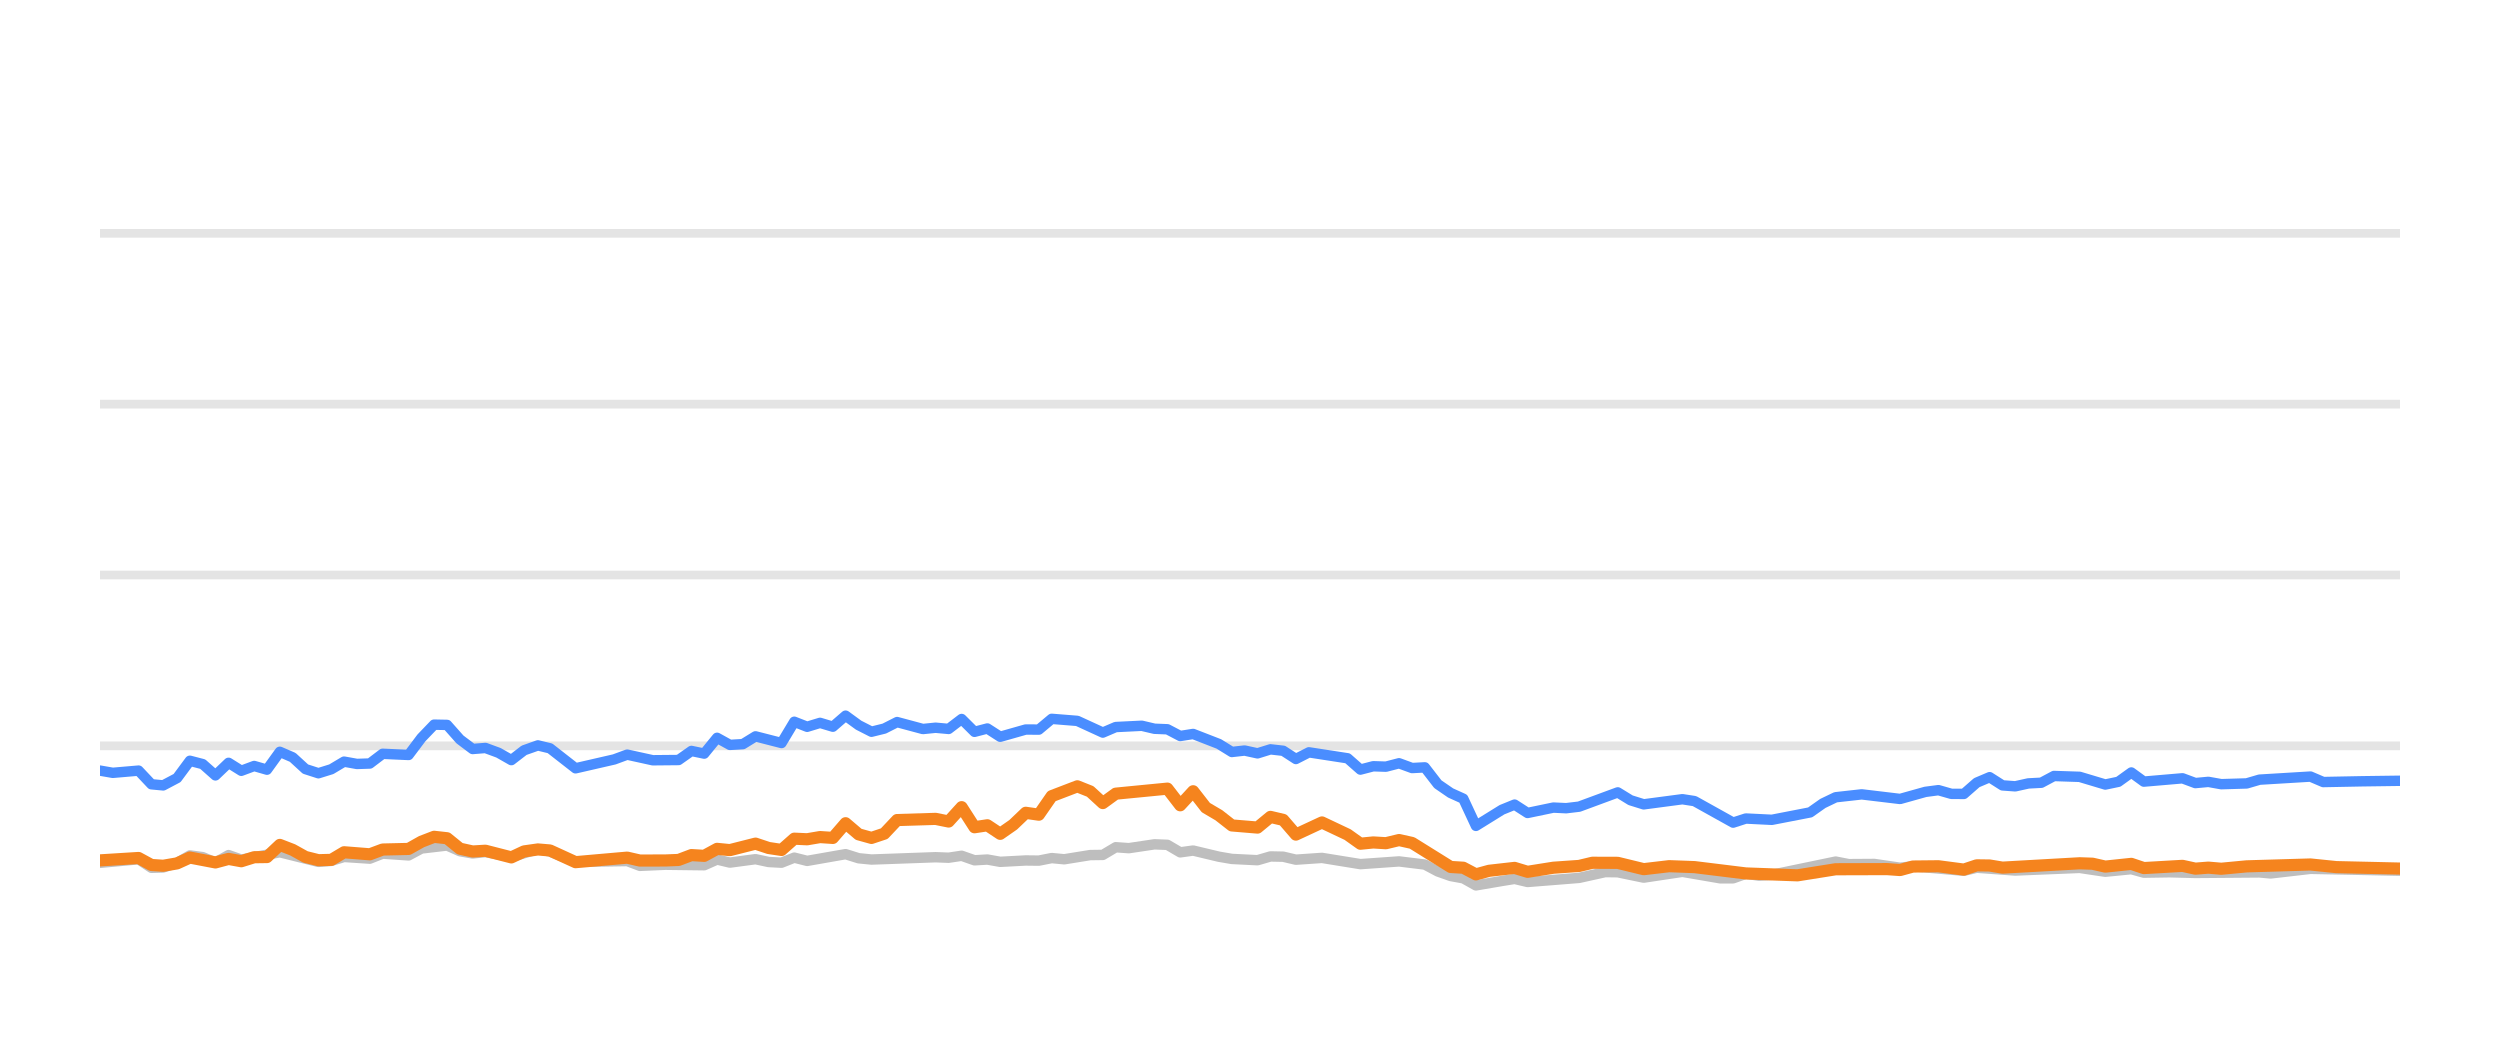
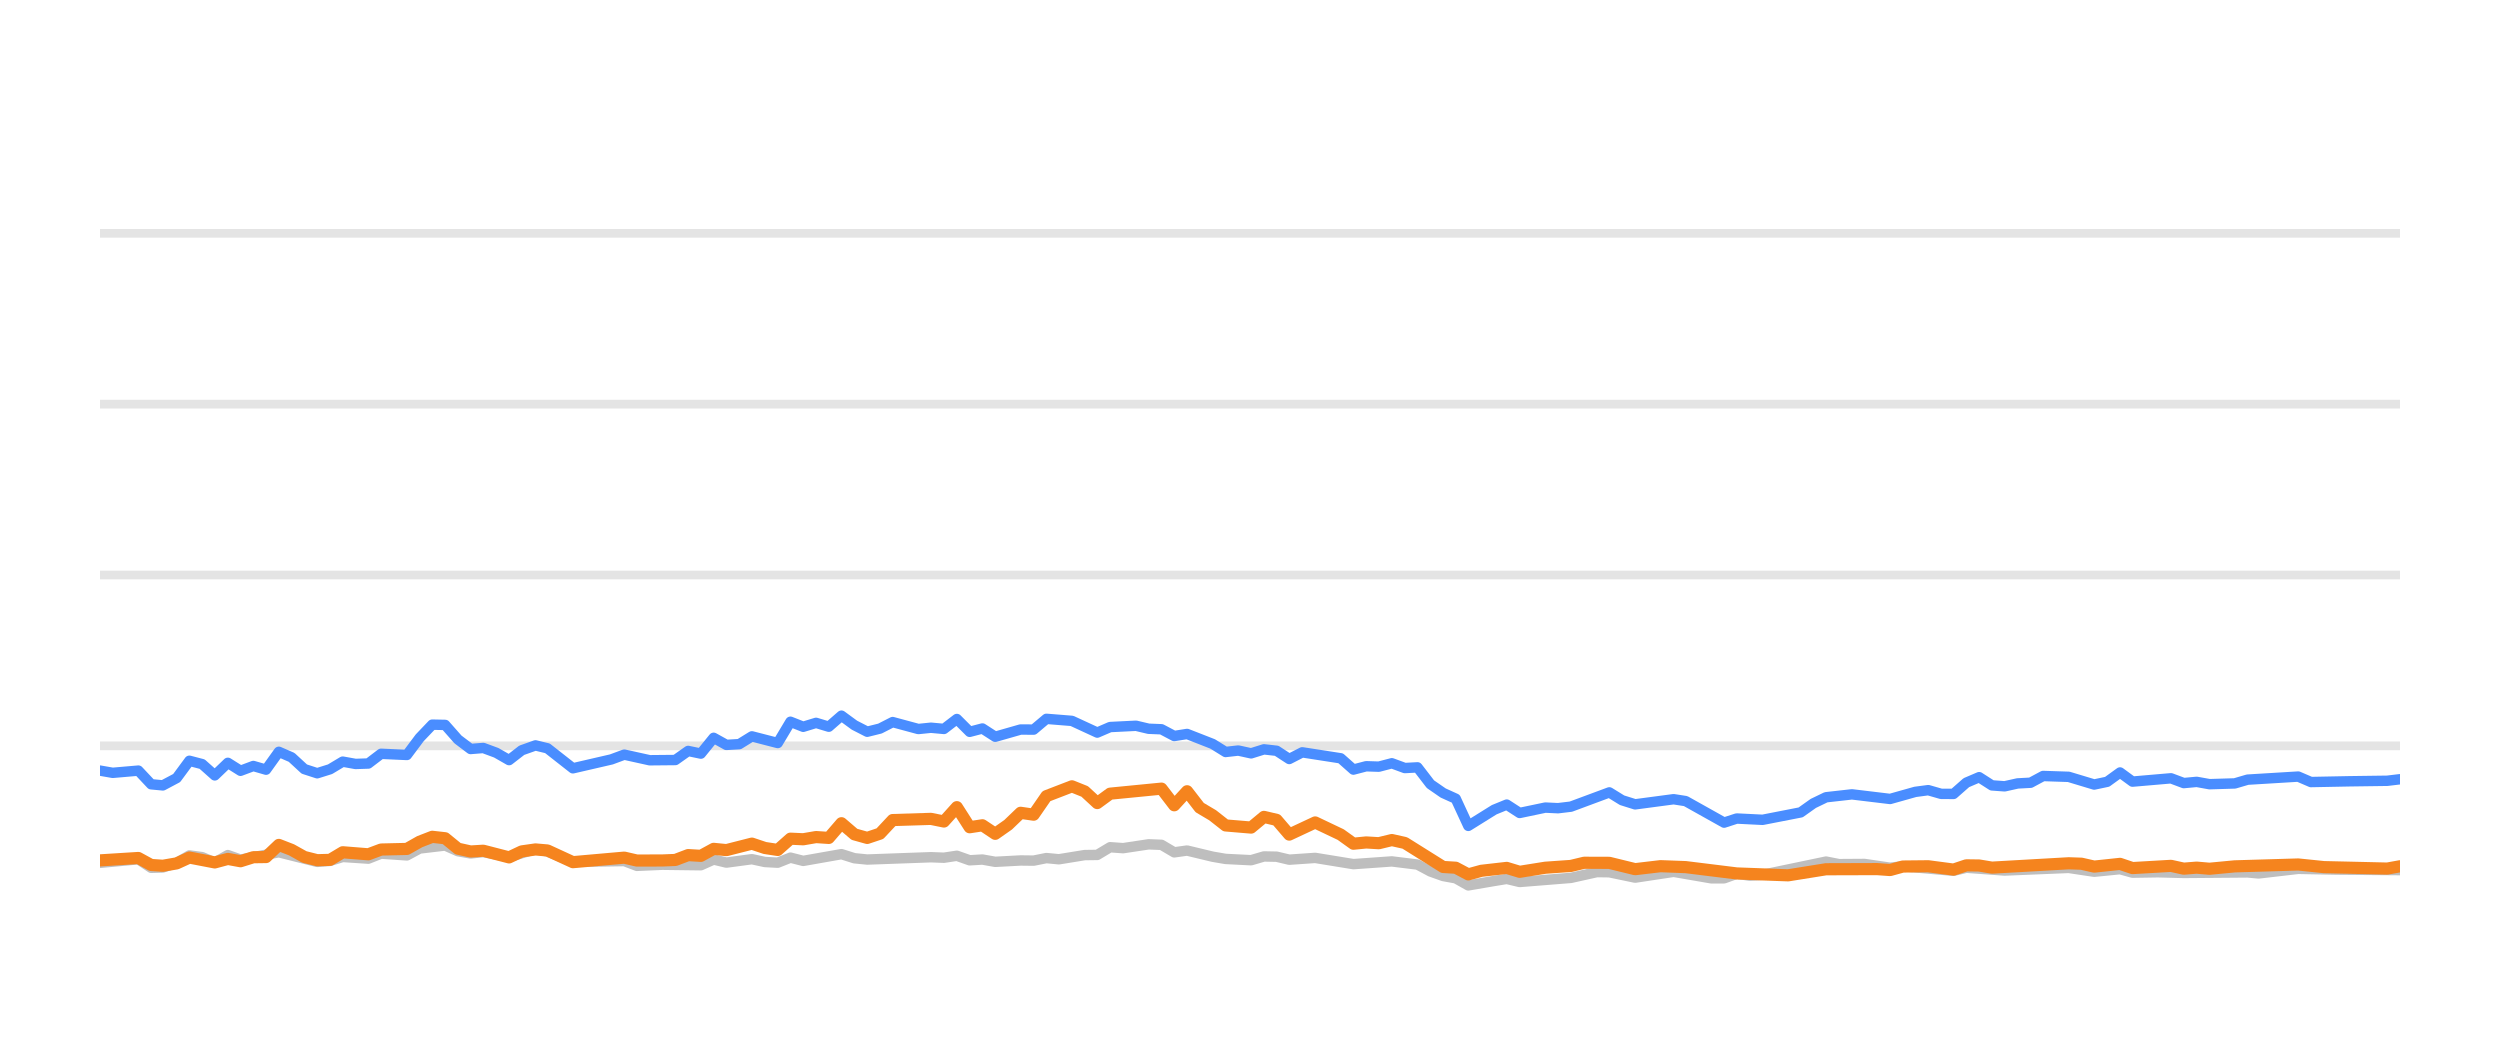
<svg xmlns="http://www.w3.org/2000/svg" width="144pt" height="60pt" viewBox="0 0 144 60" version="1.1">
  <defs>
    <style type="text/css">*{stroke-linejoin: round; stroke-linecap: butt}</style>
  </defs>
  <g id="figure_1">
    <g id="patch_1">
      <path d="M 0 60  L 144 60  L 144 0  L 0 0  L 0 60  z " style="fill: none; opacity: 0" />
    </g>
    <g id="axes_1">
      <g id="patch_2">
        <path d="M 5.76 52.8  L 138.24 52.8  L 138.24 3.6  L 5.76 3.6  L 5.76 52.8  z " style="fill: none" />
      </g>
      <g id="matplotlib.axis_1" />
      <g id="matplotlib.axis_2" />
      <g id="line2d_1">
-         <path d="M 5.76 42.96  L 138.24 42.96  " clip-path="url(#pacd36030cd)" style="fill: none; stroke: #b2b2b2; stroke-opacity: 0.35; stroke-width: 0.5; stroke-linecap: square" />
+         <path d="M 5.76 42.96  L 138.24 42.96  " clip-path="url(#p9bf130d4cc)" style="fill: none; stroke: #b2b2b2; stroke-opacity: 0.35; stroke-width: 0.5; stroke-linecap: square" />
      </g>
      <g id="line2d_2">
-         <path d="M 5.76 33.12  L 138.24 33.12  " clip-path="url(#pacd36030cd)" style="fill: none; stroke: #b2b2b2; stroke-opacity: 0.35; stroke-width: 0.5; stroke-linecap: square" />
+         <path d="M 5.76 33.12  L 138.24 33.12  " clip-path="url(#p9bf130d4cc)" style="fill: none; stroke: #b2b2b2; stroke-opacity: 0.35; stroke-width: 0.5; stroke-linecap: square" />
      </g>
      <g id="line2d_3">
-         <path d="M 5.76 23.28  L 138.24 23.28  " clip-path="url(#pacd36030cd)" style="fill: none; stroke: #b2b2b2; stroke-opacity: 0.35; stroke-width: 0.5; stroke-linecap: square" />
+         <path d="M 5.76 23.28  L 138.24 23.28  " clip-path="url(#p9bf130d4cc)" style="fill: none; stroke: #b2b2b2; stroke-opacity: 0.35; stroke-width: 0.5; stroke-linecap: square" />
      </g>
      <g id="line2d_4">
-         <path d="M 5.76 13.44  L 138.24 13.44  " clip-path="url(#pacd36030cd)" style="fill: none; stroke: #b2b2b2; stroke-opacity: 0.35; stroke-width: 0.5; stroke-linecap: square" />
+         <path d="M 5.76 13.44  L 138.24 13.44  " clip-path="url(#p9bf130d4cc)" style="fill: none; stroke: #b2b2b2; stroke-opacity: 0.35; stroke-width: 0.5; stroke-linecap: square" />
      </g>
      <g id="line2d_5">
-         <path d="M 5.76 49.7  L 7.981 49.494  L 8.723 49.986  L 9.401 49.966  L 10.201 49.7  L 10.938 49.272  L 11.677 49.371  L 12.409 49.681  L 13.166 49.253  L 13.899 49.513  L 16.119 49.09  L 18.341 49.646  L 19.084 49.587  L 19.819 49.361  L 21.303 49.459  L 22.041 49.169  L 23.535 49.272  L 24.278 48.874  L 25.751 48.702  L 26.492 49.031  L 27.225 49.159  L 27.961 49.08  L 29.454 49.366  L 30.983 48.908  L 31.678 49.051  L 33.152 49.646  L 36.127 49.597  L 36.858 49.873  L 38.333 49.809  L 40.562 49.838  L 41.304 49.509  L 42.042 49.686  L 43.518 49.489  L 44.271 49.651  L 45.016 49.691  L 45.751 49.4  L 46.491 49.587  L 48.706 49.199  L 49.456 49.435  L 50.198 49.509  L 53.89 49.376  L 54.642 49.405  L 55.39 49.292  L 56.132 49.553  L 56.871 49.509  L 57.612 49.641  L 59.082 49.563  L 59.837 49.572  L 60.578 49.425  L 61.302 49.494  L 62.795 49.253  L 63.523 49.243  L 64.267 48.8  L 65.022 48.854  L 66.498 48.633  L 67.242 48.662  L 67.981 49.095  L 68.725 48.992  L 70.208 49.346  L 70.955 49.474  L 72.433 49.548  L 73.178 49.331  L 73.913 49.346  L 74.643 49.518  L 76.145 49.415  L 78.36 49.774  L 80.586 49.617  L 82.07 49.799  L 82.819 50.197  L 83.557 50.458  L 84.285 50.591  L 85.014 50.999  L 86.514 50.743  L 87.24 50.625  L 87.988 50.802  L 90.957 50.566  L 92.466 50.232  L 93.183 50.242  L 94.677 50.552  L 96.906 50.217  L 99.085 50.591  L 99.829 50.591  L 100.561 50.33  L 101.315 50.438  L 102.061 50.389  L 105.735 49.627  L 106.486 49.774  L 107.963 49.764  L 109.446 49.981  L 110.184 49.897  L 113.119 50.158  L 113.86 49.981  L 116.079 50.143  L 119.788 49.991  L 121.266 50.212  L 122.764 50.064  L 123.486 50.266  L 124.964 50.242  L 126.454 50.281  L 130.15 50.251  L 130.786 50.31  L 133.083 50.045  L 135.312 50.089  L 138.24 50.153  L 138.24 50.153  " clip-path="url(#pacd36030cd)" style="fill: none; stroke: #bebebe; stroke-width: 0.6; stroke-linecap: round" />
+         <path d="M 5.76 49.7  L 7.968 49.494  L 8.707 49.986  L 9.381 49.966  L 10.177 49.7  L 10.91 49.272  L 11.644 49.371  L 12.372 49.681  L 13.125 49.253  L 13.854 49.513  L 16.061 49.09  L 18.271 49.646  L 19.01 49.587  L 19.741 49.361  L 21.216 49.459  L 21.951 49.169  L 23.437 49.272  L 24.175 48.874  L 25.64 48.702  L 26.377 49.031  L 27.106 49.159  L 27.838 49.08  L 29.323 49.366  L 30.843 48.908  L 31.534 49.051  L 33 49.646  L 35.959 49.597  L 36.685 49.873  L 38.153 49.809  L 40.369 49.838  L 41.107 49.509  L 41.841 49.686  L 43.309 49.489  L 44.058 49.651  L 44.798 49.691  L 45.53 49.4  L 46.265 49.587  L 48.468 49.199  L 49.213 49.435  L 49.952 49.509  L 53.623 49.376  L 54.371 49.405  L 55.115 49.292  L 55.853 49.553  L 56.587 49.509  L 57.325 49.641  L 58.786 49.563  L 59.538 49.572  L 60.274 49.425  L 60.994 49.494  L 62.479 49.253  L 63.203 49.243  L 63.942 48.8  L 64.693 48.854  L 66.161 48.633  L 66.901 48.662  L 67.636 49.095  L 68.376 48.992  L 69.85 49.346  L 70.594 49.474  L 72.064 49.548  L 72.804 49.331  L 73.535 49.346  L 74.261 49.518  L 75.755 49.415  L 77.957 49.774  L 80.171 49.617  L 81.647 49.799  L 82.392 50.197  L 83.125 50.458  L 83.85 50.591  L 84.574 50.999  L 86.066 50.743  L 86.788 50.625  L 87.532 50.802  L 90.484 50.566  L 91.985 50.232  L 92.698 50.242  L 94.184 50.552  L 96.401 50.217  L 98.568 50.591  L 99.308 50.591  L 100.035 50.33  L 100.785 50.438  L 101.527 50.389  L 105.18 49.627  L 105.927 49.774  L 107.396 49.764  L 108.871 49.981  L 109.605 49.897  L 112.524 50.158  L 113.261 49.981  L 115.468 50.143  L 119.156 49.991  L 120.626 50.212  L 122.115 50.064  L 122.833 50.266  L 124.303 50.242  L 125.785 50.281  L 129.461 50.251  L 130.093 50.31  L 132.377 50.045  L 134.594 50.089  L 138.24 50.119  L 138.24 50.119  " clip-path="url(#p9bf130d4cc)" style="fill: none; stroke: #bebebe; stroke-width: 0.6; stroke-linecap: round" />
      </g>
      <g id="line2d_6">
-         <path d="M 5.76 44.387  L 6.496 44.515  L 7.981 44.387  L 8.723 45.174  L 9.401 45.238  L 10.201 44.815  L 10.938 43.821  L 11.677 44.013  L 12.409 44.662  L 13.166 43.939  L 13.899 44.397  L 14.641 44.121  L 15.377 44.333  L 16.119 43.304  L 16.859 43.624  L 17.594 44.298  L 18.341 44.539  L 19.084 44.308  L 19.819 43.87  L 20.559 44.003  L 21.303 43.978  L 22.041 43.418  L 23.535 43.486  L 24.278 42.498  L 25.005 41.74  L 25.751 41.755  L 26.492 42.591  L 27.225 43.142  L 27.961 43.083  L 28.712 43.359  L 29.454 43.782  L 30.188 43.216  L 30.983 42.935  L 31.678 43.103  L 33.152 44.254  L 35.381 43.742  L 36.127 43.467  L 37.599 43.791  L 39.085 43.777  L 39.827 43.255  L 40.562 43.408  L 41.304 42.498  L 42.042 42.906  L 42.789 42.862  L 43.518 42.414  L 45.016 42.798  L 45.751 41.573  L 46.491 41.863  L 47.235 41.637  L 47.973 41.858  L 48.706 41.223  L 49.456 41.769  L 50.198 42.148  L 50.935 41.966  L 51.673 41.592  L 53.159 41.991  L 53.89 41.917  L 54.642 41.986  L 55.39 41.415  L 56.132 42.153  L 56.871 41.961  L 57.612 42.438  L 59.082 42.02  L 59.837 42.025  L 60.578 41.405  L 62.055 41.523  L 63.523 42.197  L 64.267 41.878  L 65.768 41.804  L 66.498 41.976  L 67.242 42.006  L 67.981 42.394  L 68.725 42.276  L 70.208 42.852  L 70.955 43.314  L 71.69 43.231  L 72.433 43.393  L 73.178 43.162  L 73.913 43.245  L 74.643 43.718  L 75.395 43.334  L 77.622 43.678  L 78.36 44.328  L 79.101 44.136  L 79.83 44.16  L 80.586 43.964  L 81.337 44.239  L 82.07 44.2  L 82.819 45.169  L 83.557 45.676  L 84.285 46.005  L 85.014 47.57  L 86.514 46.64  L 87.24 46.345  L 87.988 46.827  L 89.476 46.517  L 90.211 46.552  L 90.957 46.463  L 93.183 45.641  L 93.92 46.094  L 94.677 46.33  L 96.906 46.035  L 97.602 46.143  L 99.829 47.383  L 100.561 47.147  L 102.061 47.221  L 104.265 46.793  L 104.998 46.276  L 105.735 45.922  L 107.233 45.755  L 109.446 46.02  L 110.903 45.612  L 111.654 45.513  L 112.396 45.725  L 113.119 45.73  L 113.86 45.081  L 114.602 44.766  L 115.343 45.238  L 116.079 45.292  L 116.831 45.125  L 117.581 45.085  L 118.308 44.697  L 119.788 44.746  L 121.266 45.189  L 122.019 45.031  L 122.764 44.495  L 123.486 45.021  L 125.714 44.83  L 126.454 45.105  L 127.201 45.036  L 127.945 45.169  L 129.408 45.125  L 130.15 44.908  L 133.083 44.731  L 133.82 45.046  L 136.052 45.002  L 138.24 44.972  L 138.24 44.972  " clip-path="url(#pacd36030cd)" style="fill: none; stroke: #4a8dff; stroke-width: 0.6; stroke-linecap: round" />
+         <path d="M 5.76 44.387  L 6.492 44.515  L 7.968 44.387  L 8.707 45.174  L 9.381 45.238  L 10.177 44.815  L 10.91 43.821  L 11.644 44.013  L 12.372 44.662  L 13.125 43.939  L 13.854 44.397  L 14.592 44.121  L 15.324 44.333  L 16.061 43.304  L 16.797 43.624  L 17.528 44.298  L 18.271 44.539  L 19.01 44.308  L 19.741 43.87  L 20.477 44.003  L 21.216 43.978  L 21.951 43.418  L 23.437 43.486  L 24.175 42.498  L 24.898 41.74  L 25.64 41.755  L 26.377 42.591  L 27.106 43.142  L 27.838 43.083  L 28.585 43.359  L 29.323 43.782  L 30.052 43.216  L 30.843 42.935  L 31.534 43.103  L 33 44.254  L 35.216 43.742  L 35.959 43.467  L 37.423 43.791  L 38.9 43.777  L 39.638 43.255  L 40.369 43.408  L 41.107 42.498  L 41.841 42.906  L 42.584 42.862  L 43.309 42.414  L 44.798 42.798  L 45.53 41.573  L 46.265 41.863  L 47.005 41.637  L 47.739 41.858  L 48.468 41.223  L 49.213 41.769  L 49.952 42.148  L 50.685 41.966  L 51.418 41.592  L 52.896 41.991  L 53.623 41.917  L 54.371 41.986  L 55.115 41.415  L 55.853 42.153  L 56.587 41.961  L 57.325 42.438  L 58.786 42.02  L 59.538 42.025  L 60.274 41.405  L 61.743 41.523  L 63.203 42.197  L 63.942 41.878  L 65.435 41.804  L 66.161 41.976  L 66.901 42.006  L 67.636 42.394  L 68.376 42.276  L 69.85 42.852  L 70.594 43.314  L 71.325 43.231  L 72.064 43.393  L 72.804 43.162  L 73.535 43.245  L 74.261 43.718  L 75.009 43.334  L 77.224 43.678  L 77.957 44.328  L 78.694 44.136  L 79.42 44.16  L 80.171 43.964  L 80.918 44.239  L 81.647 44.2  L 82.392 45.169  L 83.125 45.676  L 83.85 46.005  L 84.574 47.57  L 86.066 46.64  L 86.788 46.345  L 87.532 46.827  L 89.012 46.517  L 89.743 46.552  L 90.484 46.463  L 92.698 45.641  L 93.431 46.094  L 94.184 46.33  L 96.401 46.035  L 97.093 46.143  L 99.308 47.383  L 100.035 47.147  L 101.527 47.221  L 103.719 46.793  L 104.447 46.276  L 105.18 45.922  L 106.671 45.755  L 108.871 46.02  L 110.32 45.612  L 111.067 45.513  L 111.805 45.725  L 112.524 45.73  L 113.261 45.081  L 113.999 44.766  L 114.735 45.238  L 115.468 45.292  L 116.215 45.125  L 116.961 45.085  L 117.684 44.697  L 119.156 44.746  L 120.626 45.189  L 121.374 45.031  L 122.115 44.495  L 122.833 45.021  L 125.049 44.83  L 125.785 45.105  L 126.528 45.036  L 127.267 45.169  L 128.722 45.125  L 129.461 44.908  L 132.377 44.731  L 133.11 45.046  L 135.329 45.002  L 137.506 44.972  L 138.24 44.884  L 138.24 44.884  " clip-path="url(#p9bf130d4cc)" style="fill: none; stroke: #4a8dff; stroke-width: 0.6; stroke-linecap: round" />
      </g>
      <g id="line2d_7">
-         <path d="M 5.76 49.558  L 7.981 49.42  L 8.723 49.823  L 9.401 49.868  L 10.201 49.73  L 10.938 49.395  L 12.409 49.676  L 13.166 49.474  L 13.899 49.607  L 14.641 49.376  L 15.377 49.366  L 16.119 48.667  L 16.859 48.953  L 17.594 49.361  L 18.341 49.548  L 19.084 49.528  L 19.819 49.09  L 21.303 49.208  L 22.041 48.933  L 23.535 48.898  L 24.278 48.48  L 25.005 48.2  L 25.751 48.283  L 26.492 48.884  L 27.225 49.046  L 27.961 49.002  L 29.454 49.386  L 30.188 49.041  L 30.983 48.928  L 31.678 48.987  L 33.152 49.661  L 36.127 49.4  L 36.858 49.568  L 38.333 49.563  L 39.085 49.533  L 39.827 49.253  L 40.562 49.297  L 41.304 48.894  L 42.042 48.967  L 43.518 48.593  L 44.271 48.844  L 45.016 48.957  L 45.751 48.308  L 46.491 48.342  L 47.235 48.215  L 47.973 48.264  L 48.706 47.418  L 49.456 48.057  L 50.198 48.264  L 50.935 48.018  L 51.673 47.235  L 53.89 47.167  L 54.642 47.319  L 55.39 46.493  L 56.132 47.649  L 56.871 47.536  L 57.612 48.028  L 58.361 47.506  L 59.082 46.817  L 59.837 46.926  L 60.578 45.858  L 62.055 45.292  L 62.795 45.587  L 63.523 46.256  L 64.267 45.715  L 67.242 45.425  L 67.981 46.384  L 68.725 45.577  L 69.456 46.517  L 70.208 46.96  L 70.955 47.545  L 72.433 47.668  L 73.178 47.053  L 73.913 47.226  L 74.643 48.072  L 76.145 47.373  L 77.622 48.072  L 78.36 48.598  L 79.101 48.525  L 79.83 48.569  L 80.586 48.387  L 81.337 48.554  L 83.557 49.937  L 84.285 49.981  L 85.014 50.365  L 85.77 50.158  L 87.24 49.991  L 87.988 50.217  L 89.476 49.981  L 90.957 49.878  L 91.721 49.695  L 93.183 49.7  L 94.677 50.064  L 96.144 49.892  L 97.602 49.946  L 100.561 50.31  L 103.538 50.419  L 105.735 50.069  L 108.683 50.06  L 109.446 50.114  L 110.184 49.912  L 111.654 49.897  L 113.119 50.089  L 113.86 49.843  L 114.602 49.853  L 115.343 49.976  L 119.788 49.725  L 120.528 49.75  L 121.266 49.917  L 122.764 49.759  L 123.486 50.001  L 125.714 49.873  L 126.454 50.035  L 127.201 49.976  L 127.945 50.04  L 129.408 49.902  L 133.083 49.794  L 134.57 49.946  L 138.24 50.03  L 138.24 50.03  " clip-path="url(#pacd36030cd)" style="fill: none; stroke: #f5841e; stroke-width: 0.7; stroke-linecap: round" />
+         <path d="M 5.76 49.558  L 7.968 49.42  L 8.707 49.823  L 9.381 49.868  L 10.177 49.73  L 10.91 49.395  L 12.372 49.676  L 13.125 49.474  L 13.854 49.607  L 14.592 49.376  L 15.324 49.366  L 16.061 48.667  L 16.797 48.953  L 17.528 49.361  L 18.271 49.548  L 19.01 49.528  L 19.741 49.09  L 21.216 49.208  L 21.951 48.933  L 23.437 48.898  L 24.175 48.48  L 24.898 48.2  L 25.64 48.283  L 26.377 48.884  L 27.106 49.046  L 27.838 49.002  L 29.323 49.386  L 30.052 49.041  L 30.843 48.928  L 31.534 48.987  L 33 49.661  L 35.959 49.4  L 36.685 49.568  L 38.153 49.563  L 38.9 49.533  L 39.638 49.253  L 40.369 49.297  L 41.107 48.894  L 41.841 48.967  L 43.309 48.593  L 44.058 48.844  L 44.798 48.957  L 45.53 48.308  L 46.265 48.342  L 47.005 48.215  L 47.739 48.264  L 48.468 47.418  L 49.213 48.057  L 49.952 48.264  L 50.685 48.018  L 51.418 47.235  L 53.623 47.167  L 54.371 47.319  L 55.115 46.493  L 55.853 47.649  L 56.587 47.536  L 57.325 48.028  L 58.069 47.506  L 58.786 46.817  L 59.538 46.926  L 60.274 45.858  L 61.743 45.292  L 62.479 45.587  L 63.203 46.256  L 63.942 45.715  L 66.901 45.425  L 67.636 46.384  L 68.376 45.577  L 69.103 46.517  L 69.85 46.96  L 70.594 47.545  L 72.064 47.668  L 72.804 47.053  L 73.535 47.226  L 74.261 48.072  L 75.755 47.373  L 77.224 48.072  L 77.957 48.598  L 78.694 48.525  L 79.42 48.569  L 80.171 48.387  L 80.918 48.554  L 83.125 49.937  L 83.85 49.981  L 84.574 50.365  L 85.327 50.158  L 86.788 49.991  L 87.532 50.217  L 89.012 49.981  L 90.484 49.878  L 91.245 49.695  L 92.698 49.7  L 94.184 50.064  L 95.643 49.892  L 97.093 49.946  L 100.035 50.31  L 102.996 50.419  L 105.18 50.069  L 108.112 50.06  L 108.871 50.114  L 109.605 49.912  L 111.067 49.897  L 112.524 50.089  L 113.261 49.843  L 113.999 49.853  L 114.735 49.976  L 119.156 49.725  L 119.892 49.75  L 120.626 49.917  L 122.115 49.759  L 122.833 50.001  L 125.049 49.873  L 125.785 50.035  L 126.528 49.976  L 127.267 50.04  L 128.722 49.902  L 132.377 49.794  L 133.856 49.946  L 137.506 50.03  L 138.24 49.897  L 138.24 49.897  " clip-path="url(#p9bf130d4cc)" style="fill: none; stroke: #f5841e; stroke-width: 0.7; stroke-linecap: round" />
      </g>
    </g>
  </g>
  <defs>
-     <clipPath id="pacd36030cd">
+     <clipPath id="p9bf130d4cc">
      <rect x="5.76" y="3.6" width="132.48" height="49.2" />
    </clipPath>
  </defs>
</svg>
